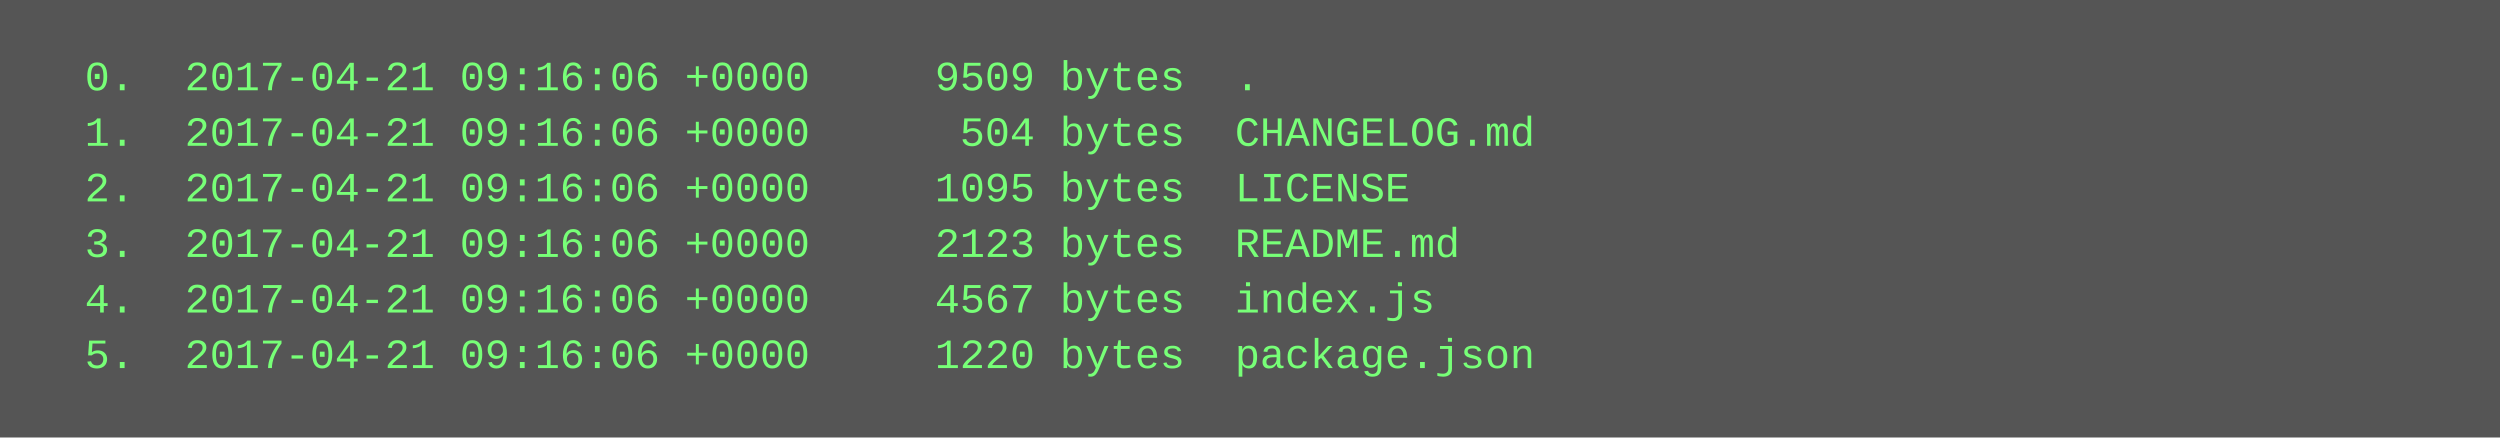
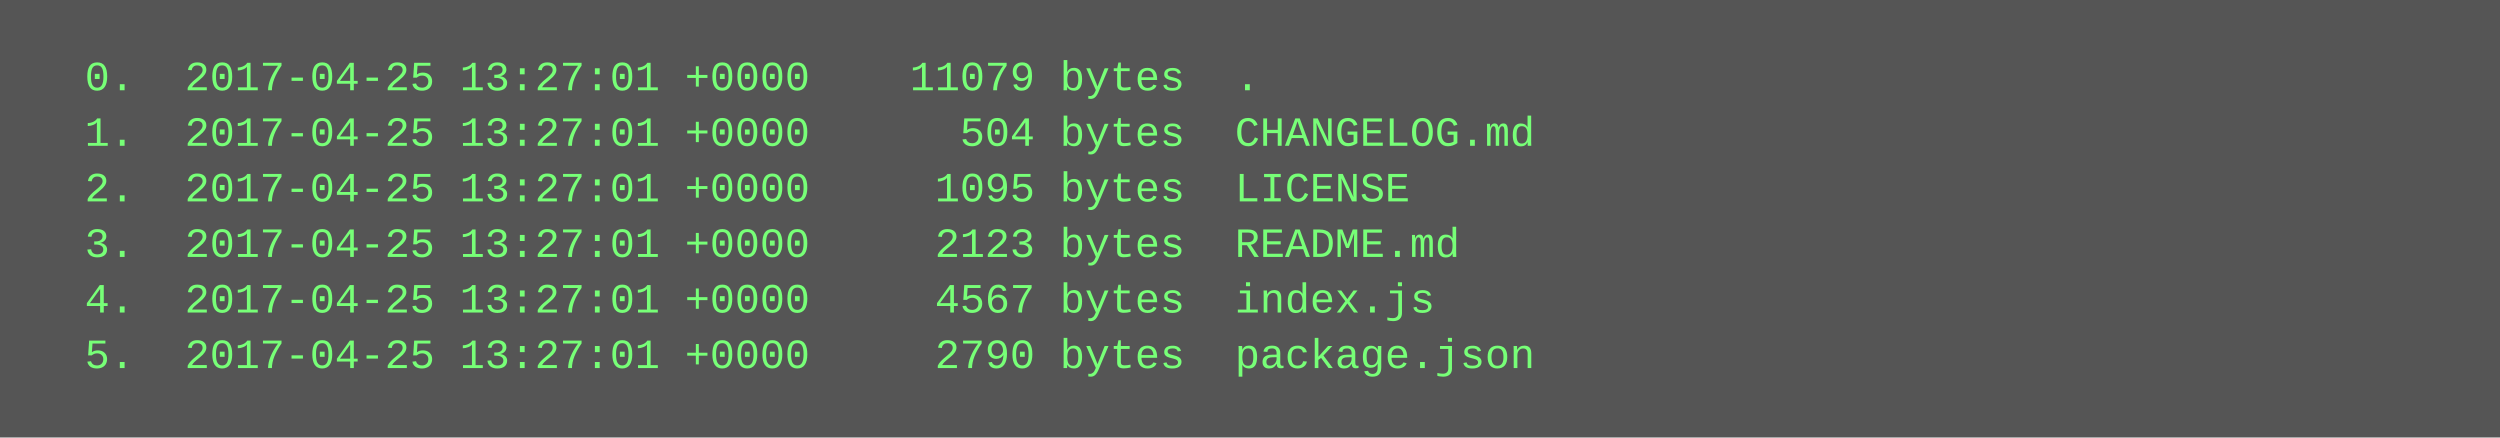
<svg xmlns="http://www.w3.org/2000/svg" height="126" width="720">
  <rect height="126" fill="#555" width="720" />
  <text fill="#7f7" font-family="Courier New" font-size="12" xml:space="preserve">
-     <tspan x="10" y="26">  0.  2017-04-21 09:16:06 +0000     9509 bytes  .</tspan>
-     <tspan x="10" y="42">  1.  2017-04-21 09:16:06 +0000      504 bytes  CHANGELOG.md</tspan>
-     <tspan x="10" y="58">  2.  2017-04-21 09:16:06 +0000     1095 bytes  LICENSE</tspan>
-     <tspan x="10" y="74">  3.  2017-04-21 09:16:06 +0000     2123 bytes  README.md</tspan>
-     <tspan x="10" y="90">  4.  2017-04-21 09:16:06 +0000     4567 bytes  index.js</tspan>
-     <tspan x="10" y="106">  5.  2017-04-21 09:16:06 +0000     1220 bytes  package.json</tspan>
+     <tspan x="10" y="26">  0.  2017-04-25 13:27:01 +0000    11079 bytes  .</tspan>
+     <tspan x="10" y="42">  1.  2017-04-25 13:27:01 +0000      504 bytes  CHANGELOG.md</tspan>
+     <tspan x="10" y="58">  2.  2017-04-25 13:27:01 +0000     1095 bytes  LICENSE</tspan>
+     <tspan x="10" y="74">  3.  2017-04-25 13:27:01 +0000     2123 bytes  README.md</tspan>
+     <tspan x="10" y="90">  4.  2017-04-25 13:27:01 +0000     4567 bytes  index.js</tspan>
+     <tspan x="10" y="106">  5.  2017-04-25 13:27:01 +0000     2790 bytes  package.json</tspan>
  </text>
</svg>
